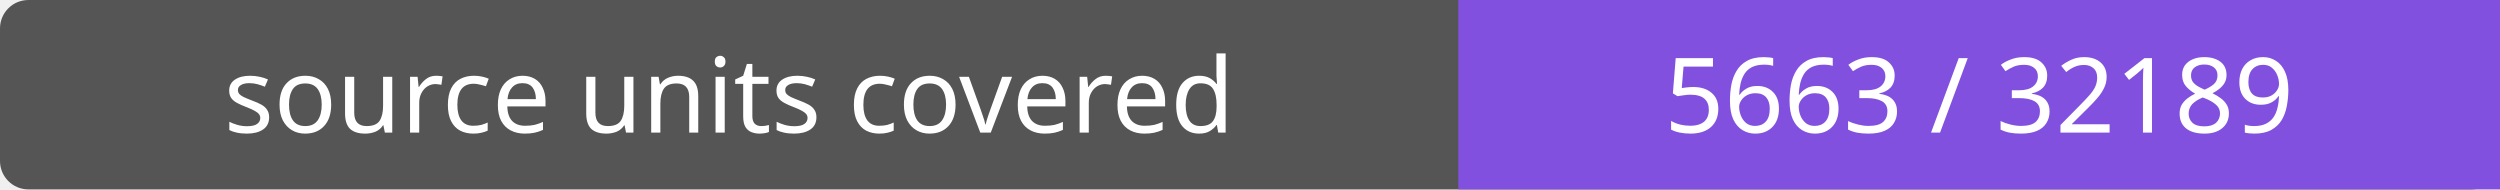
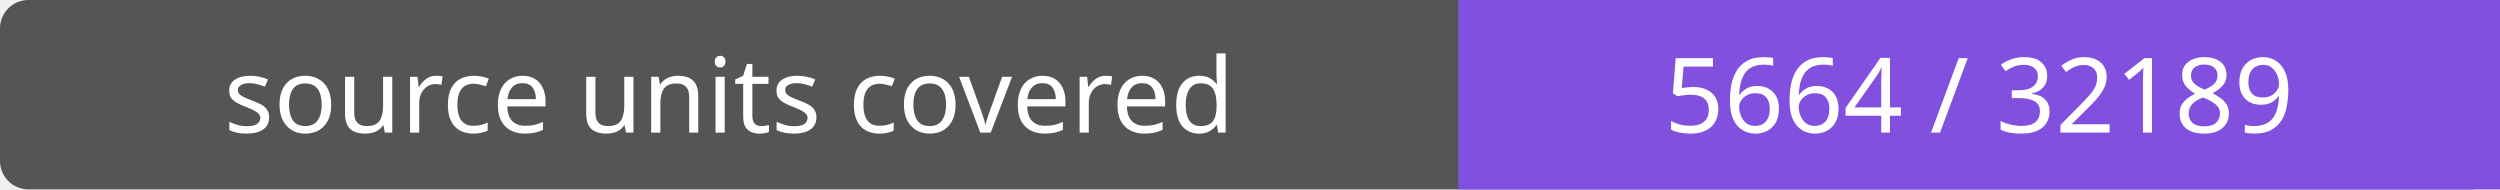
- <svg xmlns="http://www.w3.org/2000/svg" width="264" height="20" role="img" aria-label="source units covered: 5663 / 32189">
+ <svg xmlns="http://www.w3.org/2000/svg" width="264" height="20" role="img" aria-label="source units covered: 5664 / 32189">
  <rect width="264" height="20" rx="3" fill="#555" />
  <path fill="#8250df" d="M154 0h110v20H154z" />
  <g fill="#fff" text-anchor="middle" font-family="Verdana,sans-serif" font-size="11">
    <text x="77.0" y="14">source units covered</text>
-     <text x="209.0" y="14">5663 / 32189</text>
+     <text x="209.0" y="14">5664 / 32189</text>
  </g>
</svg>
